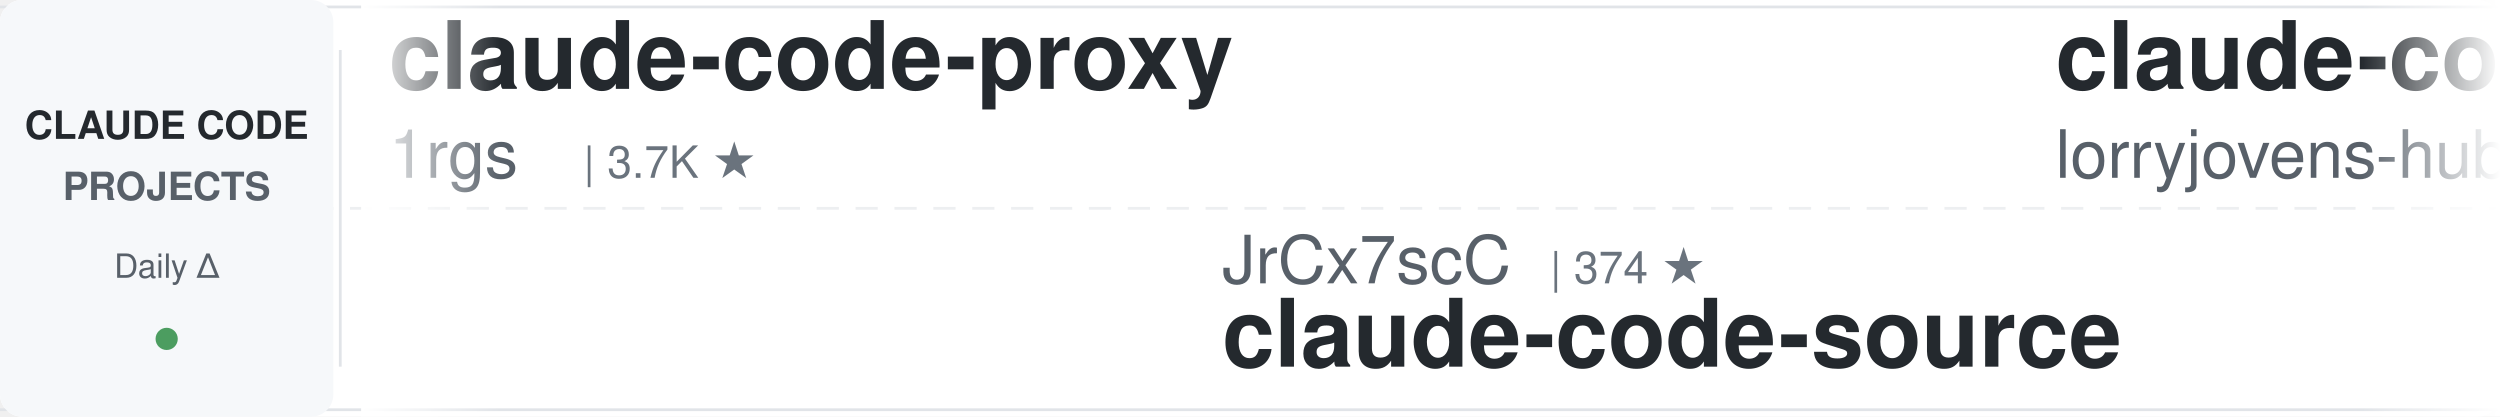
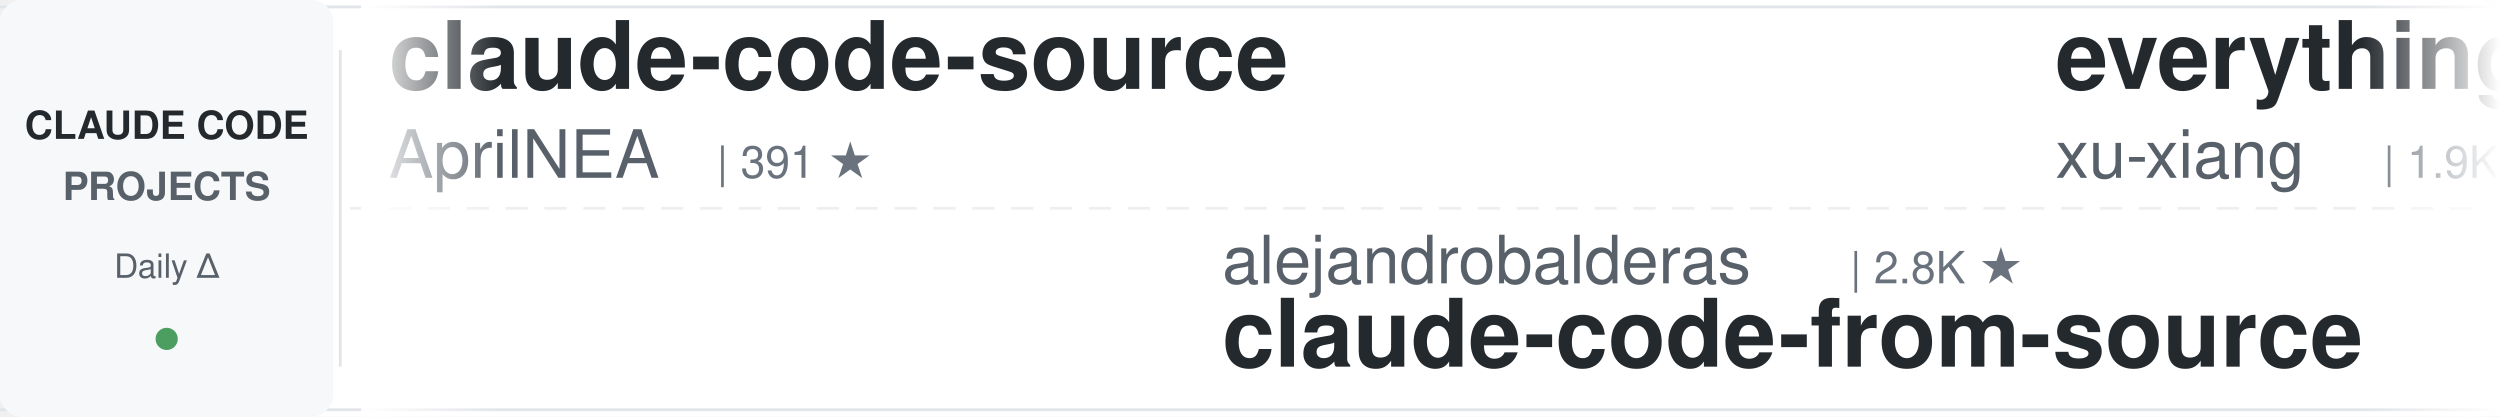
<svg xmlns="http://www.w3.org/2000/svg" width="900" height="150">
  <defs>
    <linearGradient id="leftFade" x1="0%" y1="0%" x2="100%" y2="0%">
      <stop offset="0%" style="stop-color:#ffffff;stop-opacity:1" />
      <stop offset="100%" style="stop-color:#ffffff;stop-opacity:0" />
    </linearGradient>
    <linearGradient id="rightFade" x1="0%" y1="0%" x2="100%" y2="0%">
      <stop offset="0%" style="stop-color:#ffffff;stop-opacity:0" />
      <stop offset="100%" style="stop-color:#ffffff;stop-opacity:1" />
    </linearGradient>
  </defs>
  <rect width="900" height="150" fill="#ffffff" rx="8" />
  <rect x="0" y="2" width="900" height="1" fill="#e1e4e8" />
  <rect x="0" y="147" width="900" height="1" fill="#e1e4e8" />
  <line x1="0" y1="75" x2="900" y2="75" stroke="#e1e4e8" stroke-width="1" stroke-dasharray="8 6" opacity="0.6" />
  <rect x="0" y="0" width="120" height="150" fill="#f6f8fa" rx="8" />
  <text x="60" y="50" font-family="-apple-system, BlinkMacSystemFont, 'Segoe UI', Helvetica, Arial, sans-serif" font-size="14" font-weight="600" fill="#24292e" text-anchor="middle">CLAUDE CODE</text>
  <text x="60" y="72" font-family="-apple-system, BlinkMacSystemFont, 'Segoe UI', Helvetica, Arial, sans-serif" font-size="14" font-weight="600" fill="#586069" text-anchor="middle">PROJECTS</text>
  <text x="60" y="100" font-family="-apple-system, BlinkMacSystemFont, 'Segoe UI', Helvetica, Arial, sans-serif" font-size="12" font-weight="500" fill="#586069" text-anchor="middle">Daily Δ</text>
  <circle cx="60" cy="122" r="4" fill="#22863a" opacity="0.8" />
  <rect x="122" y="18" width="1" height="114" fill="#e1e4e8" />
  <clipPath id="tickerClip">
    <rect x="130" y="0" width="770" height="150" />
  </clipPath>
  <g clip-path="url(#tickerClip)">
    <g id="tickerItems">
      <animateTransform attributeName="transform" attributeType="XML" type="translate" from="0 0" to="-3000 0" dur="54s" repeatCount="indefinite" />
      <g transform="translate(0, 0)">
-         <text x="140" y="32" font-family="-apple-system, BlinkMacSystemFont, 'Segoe UI', Helvetica, Arial, sans-serif" font-size="34" font-weight="600" fill="#24292e">claude-code-proxy</text>
-         <text x="140" y="64" font-family="-apple-system, BlinkMacSystemFont, 'Segoe UI', Helvetica, Arial, sans-serif" font-size="24" font-weight="400" fill="#586069">1rgs</text>
-         <text x="210" y="64" font-family="-apple-system, BlinkMacSystemFont, 'Segoe UI', Helvetica, Arial, sans-serif" font-size="16" font-weight="500" fill="#6a737d">| 3.7K ★</text>
+         <text x="140" y="32" font-family="-apple-system, BlinkMacSystemFont, 'Segoe UI', Helvetica, Arial, sans-serif" font-size="34" font-weight="600" fill="#24292e">claude-code-source</text>
+         <text x="140" y="64" font-family="-apple-system, BlinkMacSystemFont, 'Segoe UI', Helvetica, Arial, sans-serif" font-size="24" font-weight="400" fill="#586069">AprilNEA</text>
+         <text x="258" y="64" font-family="-apple-system, BlinkMacSystemFont, 'Segoe UI', Helvetica, Arial, sans-serif" font-size="16" font-weight="500" fill="#6a737d">| 391 ★</text>
      </g>
      <g transform="translate(300, 0)">
-         <text x="140" y="102" font-family="-apple-system, BlinkMacSystemFont, 'Segoe UI', Helvetica, Arial, sans-serif" font-size="24" font-weight="400" fill="#586069">JrCx7scC</text>
-         <text x="258" y="102" font-family="-apple-system, BlinkMacSystemFont, 'Segoe UI', Helvetica, Arial, sans-serif" font-size="16" font-weight="500" fill="#6a737d">| 374 ★</text>
-         <text x="140" y="132" font-family="-apple-system, BlinkMacSystemFont, 'Segoe UI', Helvetica, Arial, sans-serif" font-size="34" font-weight="600" fill="#24292e">claude-code-source</text>
+         <text x="140" y="102" font-family="-apple-system, BlinkMacSystemFont, 'Segoe UI', Helvetica, Arial, sans-serif" font-size="24" font-weight="400" fill="#586069">alejandrobalderas</text>
+         <text x="366" y="102" font-family="-apple-system, BlinkMacSystemFont, 'Segoe UI', Helvetica, Arial, sans-serif" font-size="16" font-weight="500" fill="#6a737d">| 2.8K ★</text>
+         <text x="140" y="132" font-family="-apple-system, BlinkMacSystemFont, 'Segoe UI', Helvetica, Arial, sans-serif" font-size="34" font-weight="600" fill="#24292e">claude-code-from-source</text>
      </g>
      <g transform="translate(600, 0)">
-         <text x="140" y="32" font-family="-apple-system, BlinkMacSystemFont, 'Segoe UI', Helvetica, Arial, sans-serif" font-size="34" font-weight="600" fill="#24292e">claude-code-rust</text>
-         <text x="140" y="64" font-family="-apple-system, BlinkMacSystemFont, 'Segoe UI', Helvetica, Arial, sans-serif" font-size="24" font-weight="400" fill="#586069">lorryjovens-hub</text>
-         <text x="342" y="64" font-family="-apple-system, BlinkMacSystemFont, 'Segoe UI', Helvetica, Arial, sans-serif" font-size="16" font-weight="500" fill="#6a737d">| 1.7K ★</text>
+         <text x="140" y="32" font-family="-apple-system, BlinkMacSystemFont, 'Segoe UI', Helvetica, Arial, sans-serif" font-size="34" font-weight="600" fill="#24292e">everything-claude-code-z...</text>
+         <text x="140" y="64" font-family="-apple-system, BlinkMacSystemFont, 'Segoe UI', Helvetica, Arial, sans-serif" font-size="24" font-weight="400" fill="#586069">xu-xiang</text>
+         <text x="258" y="64" font-family="-apple-system, BlinkMacSystemFont, 'Segoe UI', Helvetica, Arial, sans-serif" font-size="16" font-weight="500" fill="#6a737d">| 1.9K ★</text>
      </g>
      <g transform="translate(900, 0)">
-         <text x="140" y="102" font-family="-apple-system, BlinkMacSystemFont, 'Segoe UI', Helvetica, Arial, sans-serif" font-size="24" font-weight="400" fill="#586069">VoltAgent</text>
-         <text x="270" y="102" font-family="-apple-system, BlinkMacSystemFont, 'Segoe UI', Helvetica, Arial, sans-serif" font-size="16" font-weight="500" fill="#6a737d">| 24.5K ★</text>
-         <text x="140" y="132" font-family="-apple-system, BlinkMacSystemFont, 'Segoe UI', Helvetica, Arial, sans-serif" font-size="34" font-weight="600" fill="#24292e">awesome-claude-code-suba...</text>
+         <text x="140" y="102" font-family="-apple-system, BlinkMacSystemFont, 'Segoe UI', Helvetica, Arial, sans-serif" font-size="24" font-weight="400" fill="#586069">luyao618</text>
+         <text x="258" y="102" font-family="-apple-system, BlinkMacSystemFont, 'Segoe UI', Helvetica, Arial, sans-serif" font-size="16" font-weight="500" fill="#6a737d">| 1.7K ★</text>
+         <text x="140" y="132" font-family="-apple-system, BlinkMacSystemFont, 'Segoe UI', Helvetica, Arial, sans-serif" font-size="34" font-weight="600" fill="#24292e">Claude-Code-Source-Study</text>
      </g>
      <g transform="translate(1200, 0)">
-         <text x="140" y="32" font-family="-apple-system, BlinkMacSystemFont, 'Segoe UI', Helvetica, Arial, sans-serif" font-size="34" font-weight="600" fill="#24292e">Claude-Code-Source-Study</text>
-         <text x="140" y="64" font-family="-apple-system, BlinkMacSystemFont, 'Segoe UI', Helvetica, Arial, sans-serif" font-size="24" font-weight="400" fill="#586069">luyao618</text>
-         <text x="258" y="64" font-family="-apple-system, BlinkMacSystemFont, 'Segoe UI', Helvetica, Arial, sans-serif" font-size="16" font-weight="500" fill="#6a737d">| 1.7K ★</text>
+         <text x="140" y="32" font-family="-apple-system, BlinkMacSystemFont, 'Segoe UI', Helvetica, Arial, sans-serif" font-size="34" font-weight="600" fill="#24292e">claude-code-harness</text>
+         <text x="140" y="64" font-family="-apple-system, BlinkMacSystemFont, 'Segoe UI', Helvetica, Arial, sans-serif" font-size="24" font-weight="400" fill="#586069">Chachamaru127</text>
+         <text x="318" y="64" font-family="-apple-system, BlinkMacSystemFont, 'Segoe UI', Helvetica, Arial, sans-serif" font-size="16" font-weight="500" fill="#6a737d">| 3.1K ★</text>
      </g>
      <g transform="translate(1500, 0)">
-         <text x="140" y="102" font-family="-apple-system, BlinkMacSystemFont, 'Segoe UI', Helvetica, Arial, sans-serif" font-size="24" font-weight="400" fill="#586069">anthropics</text>
-         <text x="282" y="102" font-family="-apple-system, BlinkMacSystemFont, 'Segoe UI', Helvetica, Arial, sans-serif" font-size="16" font-weight="500" fill="#6a737d">| 8.7K ★</text>
-         <text x="140" y="132" font-family="-apple-system, BlinkMacSystemFont, 'Segoe UI', Helvetica, Arial, sans-serif" font-size="34" font-weight="600" fill="#24292e">claude-code-action</text>
+         <text x="140" y="102" font-family="-apple-system, BlinkMacSystemFont, 'Segoe UI', Helvetica, Arial, sans-serif" font-size="24" font-weight="400" fill="#586069">huangjia2019</text>
+         <text x="306" y="102" font-family="-apple-system, BlinkMacSystemFont, 'Segoe UI', Helvetica, Arial, sans-serif" font-size="16" font-weight="500" fill="#6a737d">| 1.1K ★</text>
+         <text x="140" y="132" font-family="-apple-system, BlinkMacSystemFont, 'Segoe UI', Helvetica, Arial, sans-serif" font-size="34" font-weight="600" fill="#24292e">claude-code-engineering</text>
      </g>
      <g transform="translate(1800, 0)">
-         <text x="140" y="32" font-family="-apple-system, BlinkMacSystemFont, 'Segoe UI', Helvetica, Arial, sans-serif" font-size="34" font-weight="600" fill="#24292e">claude-code-rev</text>
-         <text x="140" y="64" font-family="-apple-system, BlinkMacSystemFont, 'Segoe UI', Helvetica, Arial, sans-serif" font-size="24" font-weight="400" fill="#586069">oboard</text>
-         <text x="234" y="64" font-family="-apple-system, BlinkMacSystemFont, 'Segoe UI', Helvetica, Arial, sans-serif" font-size="16" font-weight="500" fill="#6a737d">| 3.3K ★</text>
+         <text x="140" y="32" font-family="-apple-system, BlinkMacSystemFont, 'Segoe UI', Helvetica, Arial, sans-serif" font-size="34" font-weight="600" fill="#24292e">claude-code-proxy</text>
+         <text x="140" y="64" font-family="-apple-system, BlinkMacSystemFont, 'Segoe UI', Helvetica, Arial, sans-serif" font-size="24" font-weight="400" fill="#586069">fuergaosi233</text>
+         <text x="306" y="64" font-family="-apple-system, BlinkMacSystemFont, 'Segoe UI', Helvetica, Arial, sans-serif" font-size="16" font-weight="500" fill="#6a737d">| 2.8K ★</text>
      </g>
      <g transform="translate(2100, 0)">
-         <text x="140" y="102" font-family="-apple-system, BlinkMacSystemFont, 'Segoe UI', Helvetica, Arial, sans-serif" font-size="24" font-weight="400" fill="#586069">diet103</text>
-         <text x="246" y="102" font-family="-apple-system, BlinkMacSystemFont, 'Segoe UI', Helvetica, Arial, sans-serif" font-size="16" font-weight="500" fill="#6a737d">| 10.0K ★</text>
-         <text x="140" y="132" font-family="-apple-system, BlinkMacSystemFont, 'Segoe UI', Helvetica, Arial, sans-serif" font-size="34" font-weight="600" fill="#24292e">claude-code-infrastructu...</text>
+         <text x="140" y="102" font-family="-apple-system, BlinkMacSystemFont, 'Segoe UI', Helvetica, Arial, sans-serif" font-size="24" font-weight="400" fill="#586069">Yuyz0112</text>
+         <text x="258" y="102" font-family="-apple-system, BlinkMacSystemFont, 'Segoe UI', Helvetica, Arial, sans-serif" font-size="16" font-weight="500" fill="#6a737d">| 2.4K ★</text>
+         <text x="140" y="132" font-family="-apple-system, BlinkMacSystemFont, 'Segoe UI', Helvetica, Arial, sans-serif" font-size="34" font-weight="600" fill="#24292e">claude-code-reverse</text>
      </g>
      <g transform="translate(2400, 0)">
-         <text x="140" y="32" font-family="-apple-system, BlinkMacSystemFont, 'Segoe UI', Helvetica, Arial, sans-serif" font-size="34" font-weight="600" fill="#24292e">claude-code-best-practic...</text>
-         <text x="140" y="64" font-family="-apple-system, BlinkMacSystemFont, 'Segoe UI', Helvetica, Arial, sans-serif" font-size="24" font-weight="400" fill="#586069">shanraisshan</text>
-         <text x="306" y="64" font-family="-apple-system, BlinkMacSystemFont, 'Segoe UI', Helvetica, Arial, sans-serif" font-size="16" font-weight="500" fill="#6a737d">| 64.8K ★</text>
+         <text x="140" y="32" font-family="-apple-system, BlinkMacSystemFont, 'Segoe UI', Helvetica, Arial, sans-serif" font-size="34" font-weight="600" fill="#24292e">claude-code-hooks-master...</text>
+         <text x="140" y="64" font-family="-apple-system, BlinkMacSystemFont, 'Segoe UI', Helvetica, Arial, sans-serif" font-size="24" font-weight="400" fill="#586069">disler</text>
+         <text x="234" y="64" font-family="-apple-system, BlinkMacSystemFont, 'Segoe UI', Helvetica, Arial, sans-serif" font-size="16" font-weight="500" fill="#6a737d">| 3.9K ★</text>
      </g>
      <g transform="translate(2700, 0)">
-         <text x="140" y="102" font-family="-apple-system, BlinkMacSystemFont, 'Segoe UI', Helvetica, Arial, sans-serif" font-size="24" font-weight="400" fill="#586069">WorldFlowAI</text>
-         <text x="294" y="102" font-family="-apple-system, BlinkMacSystemFont, 'Segoe UI', Helvetica, Arial, sans-serif" font-size="16" font-weight="500" fill="#6a737d">| 1.5K ★</text>
-         <text x="140" y="132" font-family="-apple-system, BlinkMacSystemFont, 'Segoe UI', Helvetica, Arial, sans-serif" font-size="34" font-weight="600" fill="#24292e">everything-claude-code</text>
+         <text x="140" y="102" font-family="-apple-system, BlinkMacSystemFont, 'Segoe UI', Helvetica, Arial, sans-serif" font-size="24" font-weight="400" fill="#586069">daymade</text>
+         <text x="246" y="102" font-family="-apple-system, BlinkMacSystemFont, 'Segoe UI', Helvetica, Arial, sans-serif" font-size="16" font-weight="500" fill="#6a737d">| 1.3K ★</text>
+         <text x="140" y="132" font-family="-apple-system, BlinkMacSystemFont, 'Segoe UI', Helvetica, Arial, sans-serif" font-size="34" font-weight="600" fill="#24292e">claude-code-skills</text>
      </g>
      <g transform="translate(3000, 0)">
-         <text x="140" y="32" font-family="-apple-system, BlinkMacSystemFont, 'Segoe UI', Helvetica, Arial, sans-serif" font-size="34" font-weight="600" fill="#24292e">claude-code-proxy</text>
-         <text x="140" y="64" font-family="-apple-system, BlinkMacSystemFont, 'Segoe UI', Helvetica, Arial, sans-serif" font-size="24" font-weight="400" fill="#586069">1rgs</text>
-         <text x="210" y="64" font-family="-apple-system, BlinkMacSystemFont, 'Segoe UI', Helvetica, Arial, sans-serif" font-size="16" font-weight="500" fill="#6a737d">| 3.7K ★</text>
+         <text x="140" y="32" font-family="-apple-system, BlinkMacSystemFont, 'Segoe UI', Helvetica, Arial, sans-serif" font-size="34" font-weight="600" fill="#24292e">claude-code-source</text>
+         <text x="140" y="64" font-family="-apple-system, BlinkMacSystemFont, 'Segoe UI', Helvetica, Arial, sans-serif" font-size="24" font-weight="400" fill="#586069">AprilNEA</text>
+         <text x="258" y="64" font-family="-apple-system, BlinkMacSystemFont, 'Segoe UI', Helvetica, Arial, sans-serif" font-size="16" font-weight="500" fill="#6a737d">| 391 ★</text>
      </g>
      <g transform="translate(3300, 0)">
-         <text x="140" y="102" font-family="-apple-system, BlinkMacSystemFont, 'Segoe UI', Helvetica, Arial, sans-serif" font-size="24" font-weight="400" fill="#586069">JrCx7scC</text>
-         <text x="258" y="102" font-family="-apple-system, BlinkMacSystemFont, 'Segoe UI', Helvetica, Arial, sans-serif" font-size="16" font-weight="500" fill="#6a737d">| 374 ★</text>
-         <text x="140" y="132" font-family="-apple-system, BlinkMacSystemFont, 'Segoe UI', Helvetica, Arial, sans-serif" font-size="34" font-weight="600" fill="#24292e">claude-code-source</text>
+         <text x="140" y="102" font-family="-apple-system, BlinkMacSystemFont, 'Segoe UI', Helvetica, Arial, sans-serif" font-size="24" font-weight="400" fill="#586069">alejandrobalderas</text>
+         <text x="366" y="102" font-family="-apple-system, BlinkMacSystemFont, 'Segoe UI', Helvetica, Arial, sans-serif" font-size="16" font-weight="500" fill="#6a737d">| 2.8K ★</text>
+         <text x="140" y="132" font-family="-apple-system, BlinkMacSystemFont, 'Segoe UI', Helvetica, Arial, sans-serif" font-size="34" font-weight="600" fill="#24292e">claude-code-from-source</text>
      </g>
      <g transform="translate(3600, 0)">
-         <text x="140" y="32" font-family="-apple-system, BlinkMacSystemFont, 'Segoe UI', Helvetica, Arial, sans-serif" font-size="34" font-weight="600" fill="#24292e">claude-code-rust</text>
-         <text x="140" y="64" font-family="-apple-system, BlinkMacSystemFont, 'Segoe UI', Helvetica, Arial, sans-serif" font-size="24" font-weight="400" fill="#586069">lorryjovens-hub</text>
-         <text x="342" y="64" font-family="-apple-system, BlinkMacSystemFont, 'Segoe UI', Helvetica, Arial, sans-serif" font-size="16" font-weight="500" fill="#6a737d">| 1.7K ★</text>
+         <text x="140" y="32" font-family="-apple-system, BlinkMacSystemFont, 'Segoe UI', Helvetica, Arial, sans-serif" font-size="34" font-weight="600" fill="#24292e">everything-claude-code-z...</text>
+         <text x="140" y="64" font-family="-apple-system, BlinkMacSystemFont, 'Segoe UI', Helvetica, Arial, sans-serif" font-size="24" font-weight="400" fill="#586069">xu-xiang</text>
+         <text x="258" y="64" font-family="-apple-system, BlinkMacSystemFont, 'Segoe UI', Helvetica, Arial, sans-serif" font-size="16" font-weight="500" fill="#6a737d">| 1.9K ★</text>
      </g>
      <g transform="translate(3900, 0)">
-         <text x="140" y="102" font-family="-apple-system, BlinkMacSystemFont, 'Segoe UI', Helvetica, Arial, sans-serif" font-size="24" font-weight="400" fill="#586069">VoltAgent</text>
-         <text x="270" y="102" font-family="-apple-system, BlinkMacSystemFont, 'Segoe UI', Helvetica, Arial, sans-serif" font-size="16" font-weight="500" fill="#6a737d">| 24.5K ★</text>
-         <text x="140" y="132" font-family="-apple-system, BlinkMacSystemFont, 'Segoe UI', Helvetica, Arial, sans-serif" font-size="34" font-weight="600" fill="#24292e">awesome-claude-code-suba...</text>
+         <text x="140" y="102" font-family="-apple-system, BlinkMacSystemFont, 'Segoe UI', Helvetica, Arial, sans-serif" font-size="24" font-weight="400" fill="#586069">luyao618</text>
+         <text x="258" y="102" font-family="-apple-system, BlinkMacSystemFont, 'Segoe UI', Helvetica, Arial, sans-serif" font-size="16" font-weight="500" fill="#6a737d">| 1.7K ★</text>
+         <text x="140" y="132" font-family="-apple-system, BlinkMacSystemFont, 'Segoe UI', Helvetica, Arial, sans-serif" font-size="34" font-weight="600" fill="#24292e">Claude-Code-Source-Study</text>
      </g>
    </g>
  </g>
  <rect x="130" y="0" width="50" height="150" fill="url(#leftFade)" />
  <rect x="850" y="0" width="50" height="150" fill="url(#rightFade)" />
</svg>
